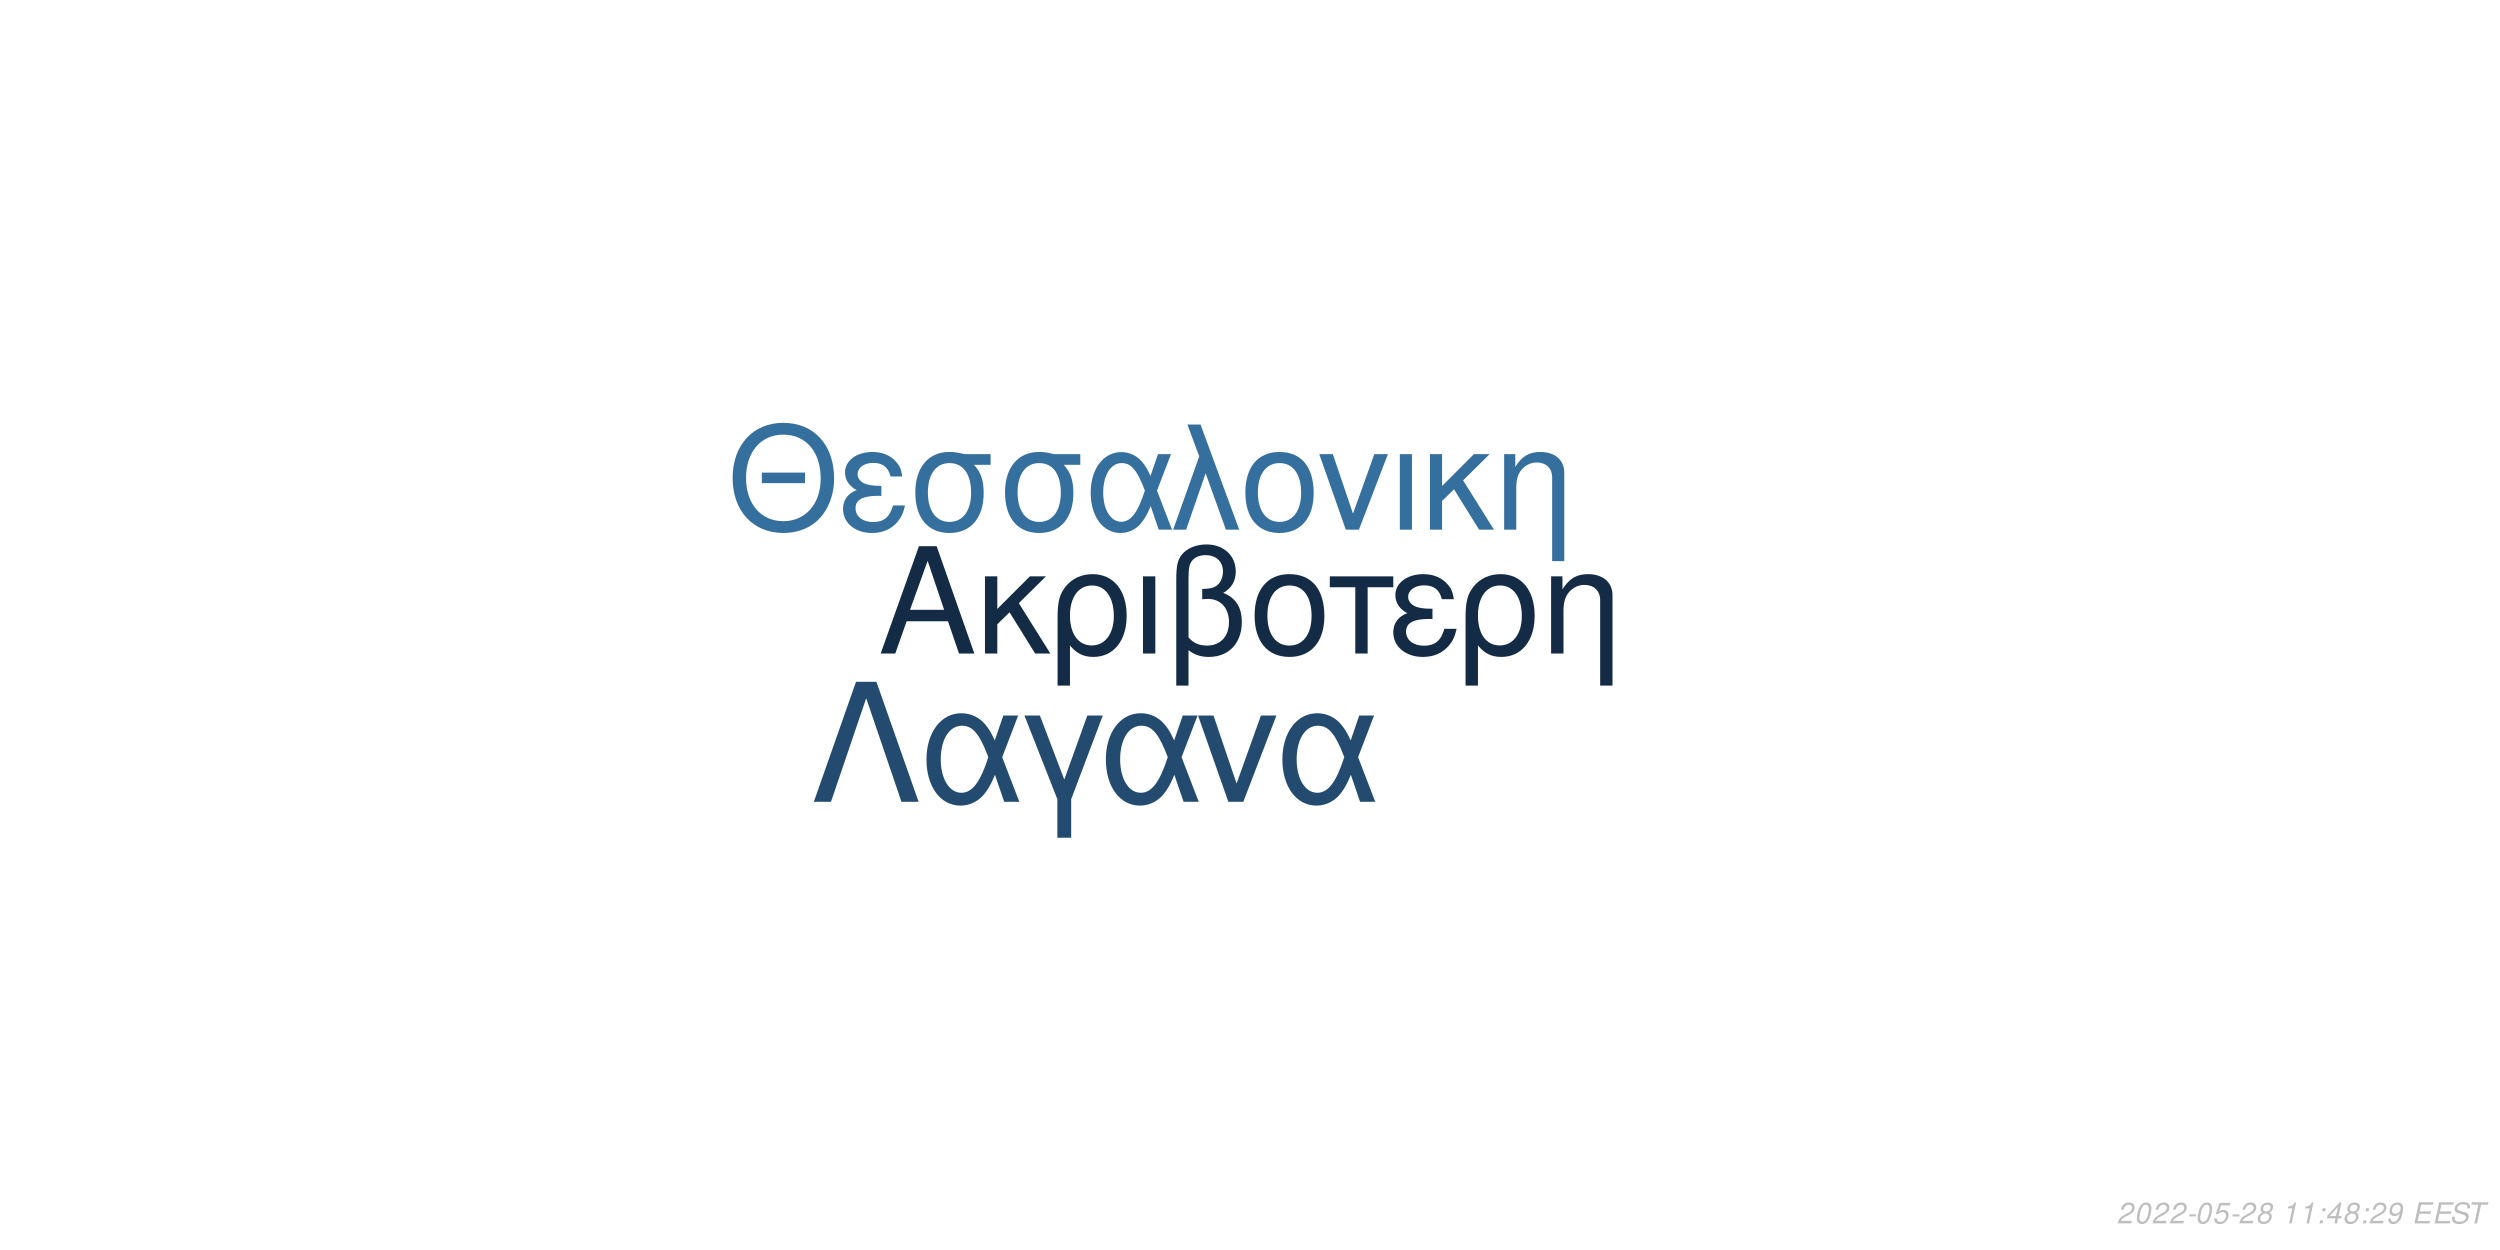
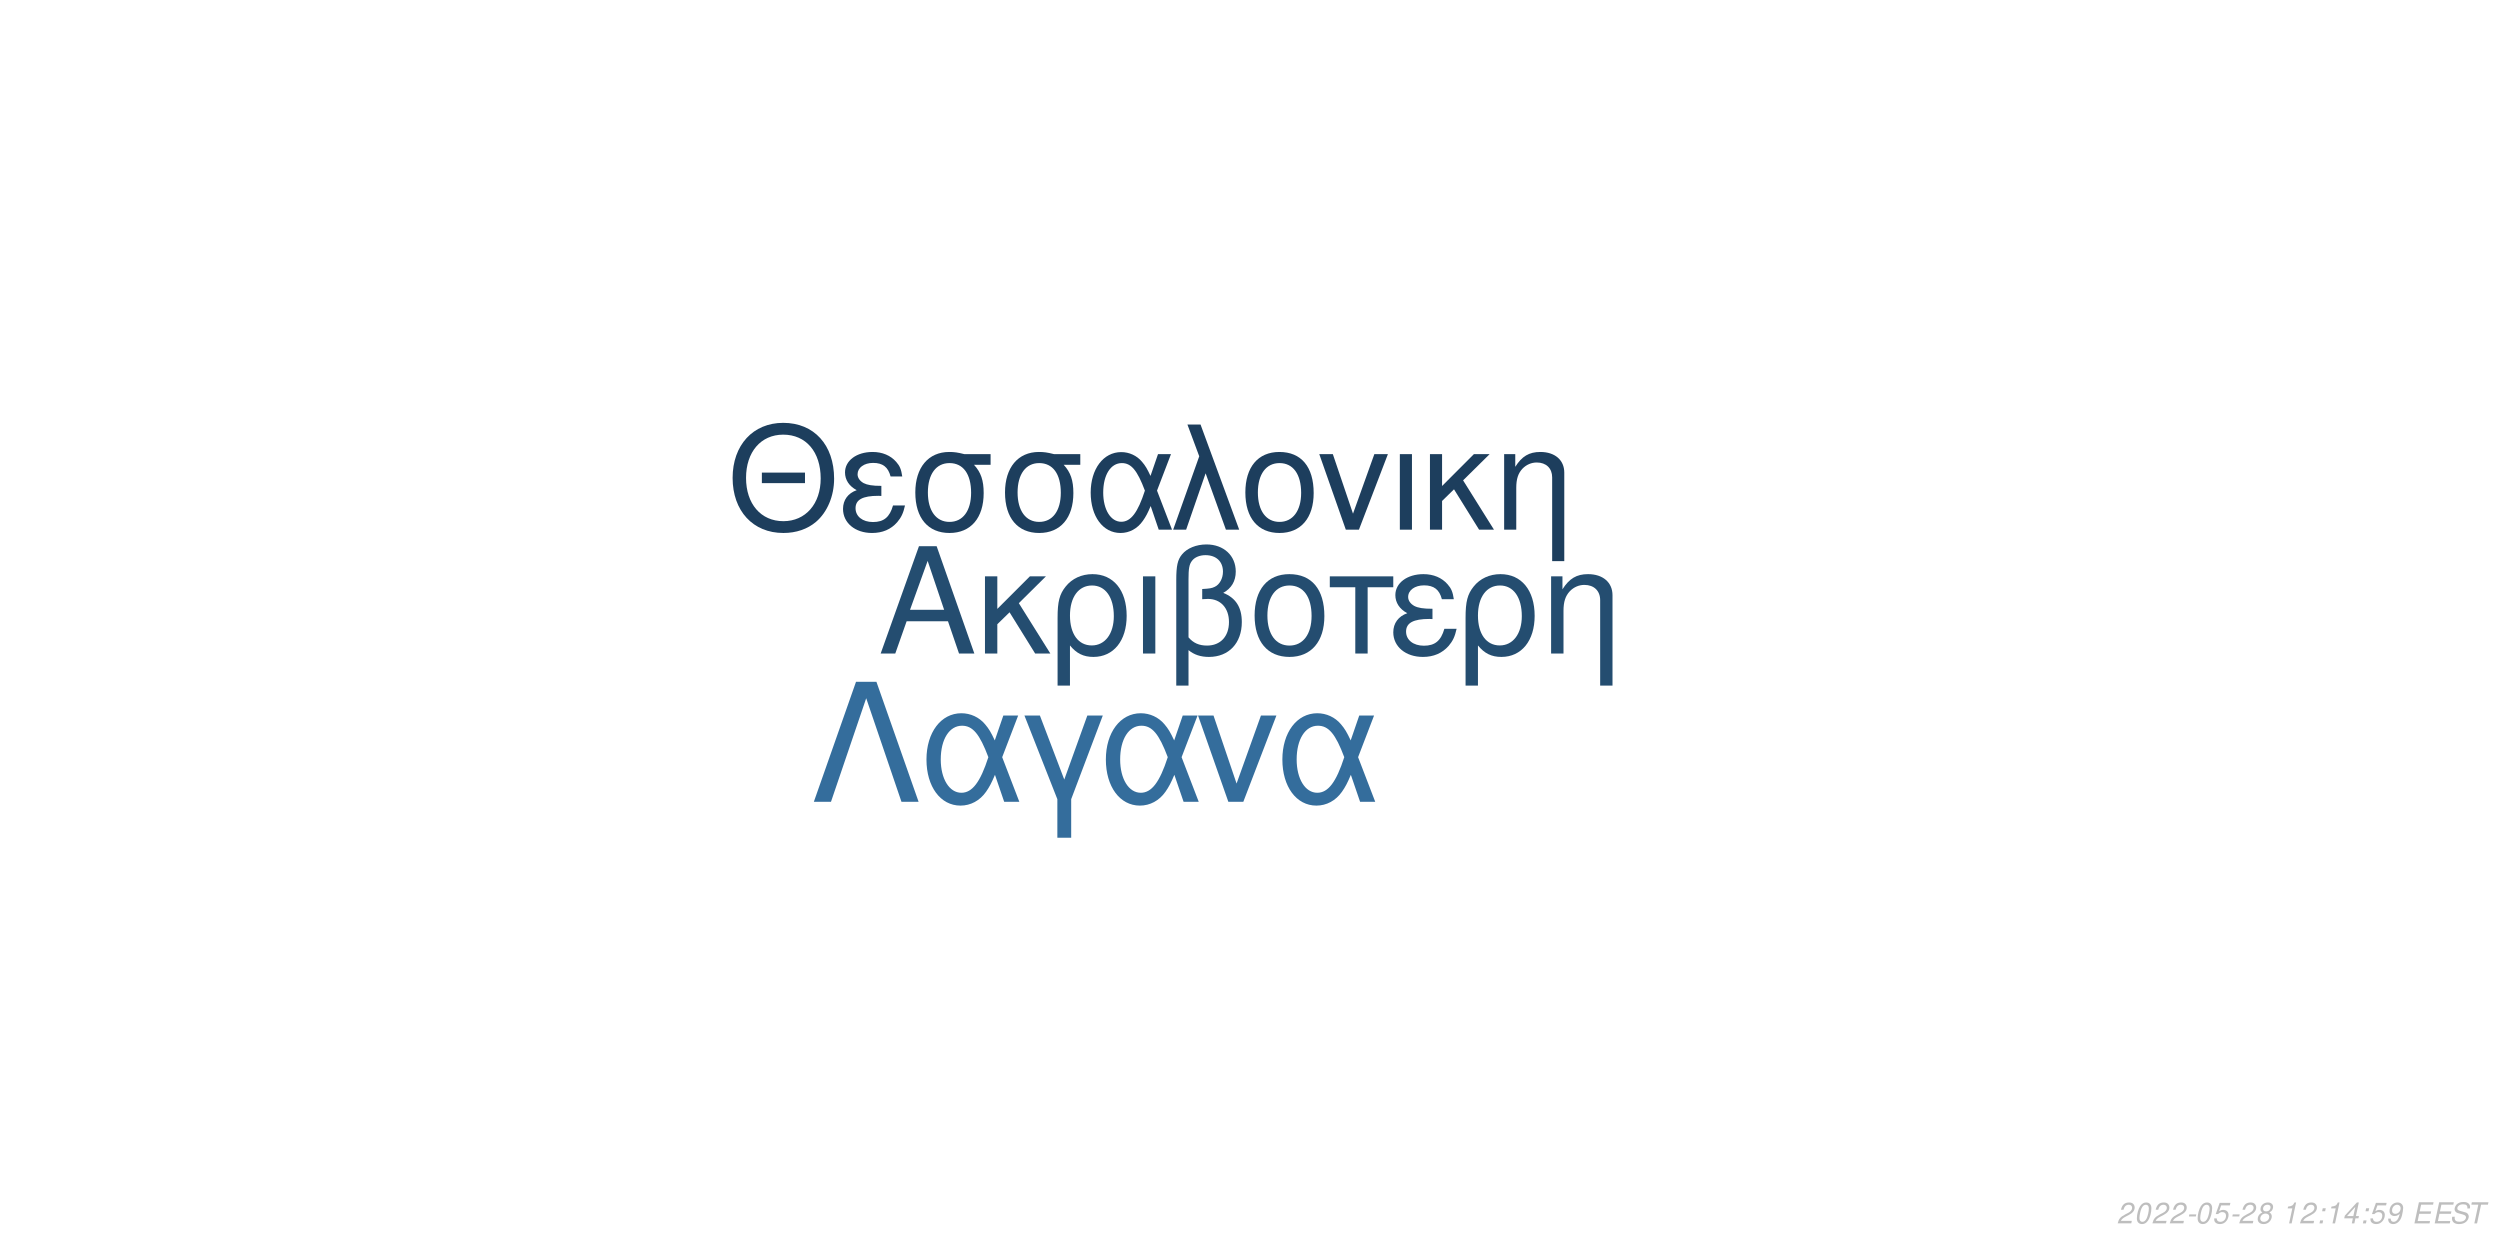
<svg xmlns="http://www.w3.org/2000/svg" xmlns:xlink="http://www.w3.org/1999/xlink" width="864pt" height="432pt" viewBox="0 0 864 432" version="1.1">
  <defs>
    <g>
      <symbol overflow="visible" id="glyph0-0">
        <path style="stroke:none;" d="" />
      </symbol>
      <symbol overflow="visible" id="glyph0-1">
        <path style="stroke:none;" d="M 24.125 -11.141 L 27.938 0 L 33.234 0 L 20.203 -37.094 L 14.094 -37.094 L 0.859 0 L 5.906 0 L 9.828 -11.141 Z M 22.797 -15.109 L 11 -15.109 L 17.094 -32.016 Z M 22.797 -15.109 " />
      </symbol>
      <symbol overflow="visible" id="glyph0-2">
        <path style="stroke:none;" d="M 7.172 -15.422 L 7.172 -26.672 L 2.906 -26.672 L 2.906 0 L 7.172 0 L 7.172 -10.125 L 11.406 -14.25 L 20.25 0 L 25.5 0 L 14.609 -17.406 L 23.969 -26.672 L 18.422 -26.672 Z M 7.172 -15.422 " />
      </symbol>
      <symbol overflow="visible" id="glyph0-3">
        <path style="stroke:none;" d="M 3 11.094 L 7.281 11.094 L 7.281 -2.797 C 9.516 -0.047 11.953 1.172 15.375 1.172 C 22.344 1.172 26.875 -4.422 26.875 -13.031 C 26.875 -21.891 22.297 -27.438 15.062 -27.438 C 11.297 -27.438 7.984 -25.906 5.797 -23.156 C 3.672 -20.516 3 -17.969 3 -12.359 Z M 14.906 -23.516 C 19.547 -23.516 22.438 -19.438 22.438 -12.922 C 22.438 -6.812 19.391 -2.797 14.812 -2.797 C 10.172 -2.797 7.281 -6.766 7.281 -13.125 C 7.281 -19.484 10.234 -23.516 14.906 -23.516 Z M 14.906 -23.516 " />
      </symbol>
      <symbol overflow="visible" id="glyph0-4">
        <path style="stroke:none;" d="M 3.516 0 L 7.781 0 L 7.781 -26.672 L 3.516 -26.672 Z M 3.516 0 " />
      </symbol>
      <symbol overflow="visible" id="glyph0-5">
        <path style="stroke:none;" d="M 4.016 11.094 L 8.25 11.094 L 8.25 -1.172 C 10.172 0.406 12.422 1.172 15.312 1.172 C 22.188 1.172 26.672 -3.609 26.672 -10.891 C 26.672 -15.984 24.578 -19.234 20.25 -20.969 C 23.109 -22.547 24.578 -25.031 24.578 -28.344 C 24.578 -33.844 20.406 -37.703 14.453 -37.703 C 10.938 -37.703 7.734 -36.391 6 -34.25 C 4.484 -32.422 4.016 -30.328 4.016 -25.391 Z M 8.25 -25.656 C 8.25 -29.359 8.5 -30.844 9.469 -32.062 C 10.375 -33.281 12.156 -34 14.094 -34 C 17.812 -34 20.156 -31.812 20.156 -28.297 C 20.156 -25.953 18.984 -23.812 17.297 -23.047 C 16.281 -22.547 15.469 -22.438 12.984 -22.297 L 12.984 -18.781 C 13.734 -18.828 14.344 -18.875 14.969 -18.875 C 19.344 -18.875 22.234 -15.719 22.234 -10.891 C 22.234 -5.906 19.281 -2.75 14.656 -2.75 C 11.953 -2.75 9.922 -3.609 8.25 -5.594 Z M 8.25 -25.656 " />
      </symbol>
      <symbol overflow="visible" id="glyph0-6">
        <path style="stroke:none;" d="M 14.094 -27.438 C 6.562 -27.438 2.094 -22.094 2.094 -13.125 C 2.094 -4.125 6.562 1.172 14.141 1.172 C 21.672 1.172 26.203 -4.172 26.203 -12.922 C 26.203 -22.188 21.828 -27.438 14.094 -27.438 Z M 14.141 -23.516 C 18.938 -23.516 21.781 -19.594 21.781 -12.984 C 21.781 -6.672 18.828 -2.75 14.141 -2.75 C 9.422 -2.75 6.516 -6.672 6.516 -13.125 C 6.516 -19.594 9.422 -23.516 14.141 -23.516 Z M 14.141 -23.516 " />
      </symbol>
      <symbol overflow="visible" id="glyph0-7">
        <path style="stroke:none;" d="M 7.891 0 L 12.156 0 L 12.156 -22.906 L 21.016 -22.906 L 21.016 -26.672 L -0.922 -26.672 L -0.922 -22.906 L 7.891 -22.906 Z M 7.891 0 " />
      </symbol>
      <symbol overflow="visible" id="glyph0-8">
        <path style="stroke:none;" d="M 14.562 -15.469 C 11.344 -15.469 9.562 -15.781 8.297 -16.438 C 6.922 -17.203 6.156 -18.328 6.156 -19.547 C 6.156 -21.891 8.453 -23.562 11.656 -23.562 C 15.062 -23.562 16.953 -22.094 17.812 -18.781 L 21.938 -18.781 C 21.578 -21.266 21.062 -22.5 19.797 -23.922 C 17.812 -26.203 14.906 -27.438 11.453 -27.438 C 5.797 -27.438 1.734 -24.375 1.734 -20.203 C 1.734 -17.609 3.156 -15.375 5.859 -13.938 C 2.797 -12.875 1.016 -10.484 1.016 -7.328 C 1.016 -2.391 5.297 1.172 11.25 1.172 C 14.969 1.172 17.906 -0.109 20.156 -2.641 C 21.578 -4.328 22.297 -5.797 22.906 -8.547 L 18.672 -8.547 C 17.5 -4.422 15.422 -2.703 11.609 -2.703 C 7.938 -2.703 5.438 -4.688 5.438 -7.578 C 5.438 -10.578 7.938 -11.953 13.484 -11.953 C 13.641 -11.953 14.094 -11.953 14.562 -11.906 Z M 14.562 -15.469 " />
      </symbol>
      <symbol overflow="visible" id="glyph0-9">
        <path style="stroke:none;" d="M 3.562 -26.672 L 3.562 0 L 7.844 0 L 7.844 -14.703 C 7.844 -17.906 8.5 -19.891 10.031 -21.531 C 11.406 -22.953 13.188 -23.719 15.062 -23.719 C 18.375 -23.719 20.516 -21.672 20.516 -18.469 L 20.516 11.094 L 24.781 11.094 L 24.781 -20.156 C 24.781 -24.578 21.469 -27.438 16.328 -27.438 C 12.359 -27.438 9.828 -25.906 7.484 -22.188 L 7.484 -26.672 Z M 3.562 -26.672 " />
      </symbol>
      <symbol overflow="visible" id="glyph1-0">
        <path style="stroke:none;" d="" />
      </symbol>
      <symbol overflow="visible" id="glyph1-1">
        <path style="stroke:none;" d="M 26.859 -19.734 L 11.953 -19.734 L 11.953 -16.094 L 26.859 -16.094 Z M 19.328 -36.922 C 8.922 -36.922 1.844 -29.25 1.844 -17.891 C 1.844 -6.484 8.875 1.141 19.391 1.141 C 23.812 1.141 27.703 -0.203 30.641 -2.688 C 34.578 -6.031 36.922 -11.656 36.922 -17.594 C 36.922 -29.297 30 -36.922 19.328 -36.922 Z M 19.328 -32.844 C 27.203 -32.844 32.281 -26.906 32.281 -17.688 C 32.281 -8.922 27.062 -2.938 19.391 -2.938 C 11.609 -2.938 6.484 -8.922 6.484 -17.891 C 6.484 -26.859 11.609 -32.844 19.328 -32.844 Z M 19.328 -32.844 " />
      </symbol>
      <symbol overflow="visible" id="glyph1-2">
        <path style="stroke:none;" d="M 14.25 -15.141 C 11.109 -15.141 9.375 -15.453 8.125 -16.094 C 6.781 -16.844 6.031 -17.938 6.031 -19.141 C 6.031 -21.422 8.266 -23.078 11.406 -23.078 C 14.75 -23.078 16.594 -21.625 17.438 -18.391 L 21.469 -18.391 C 21.125 -20.828 20.625 -22.031 19.391 -23.422 C 17.438 -25.656 14.594 -26.859 11.219 -26.859 C 5.688 -26.859 1.688 -23.875 1.688 -19.781 C 1.688 -17.234 3.094 -15.047 5.734 -13.656 C 2.734 -12.609 1 -10.266 1 -7.172 C 1 -2.344 5.188 1.141 11.016 1.141 C 14.656 1.141 17.547 -0.094 19.734 -2.594 C 21.125 -4.234 21.828 -5.688 22.422 -8.375 L 18.281 -8.375 C 17.141 -4.328 15.094 -2.641 11.359 -2.641 C 7.766 -2.641 5.328 -4.578 5.328 -7.422 C 5.328 -10.359 7.766 -11.703 13.203 -11.703 C 13.359 -11.703 13.797 -11.703 14.25 -11.656 Z M 14.25 -15.141 " />
      </symbol>
      <symbol overflow="visible" id="glyph1-3">
        <path style="stroke:none;" d="M 29 -26.109 L 19.938 -26.109 C 17.594 -26.703 16.438 -26.859 14.703 -26.859 C 7.469 -26.859 2.984 -21.469 2.984 -12.859 C 2.984 -4.031 7.375 1.141 14.797 1.141 C 22.172 1.141 26.609 -4.078 26.609 -12.656 C 26.609 -17.047 25.656 -19.828 23.266 -22.422 L 29 -22.422 Z M 14.797 -23.016 C 19.531 -23.016 22.266 -19.234 22.266 -12.75 C 22.266 -6.531 19.438 -2.688 14.797 -2.688 C 10.172 -2.688 7.328 -6.531 7.328 -12.859 C 7.328 -19.188 10.172 -23.016 14.797 -23.016 Z M 14.797 -23.016 " />
      </symbol>
      <symbol overflow="visible" id="glyph1-4">
        <path style="stroke:none;" d="M 29.344 -26.109 L 24.859 -26.109 L 22.266 -18.578 C 21.125 -21.031 20.484 -22.125 19.328 -23.469 C 17.547 -25.609 14.906 -26.812 12.156 -26.812 C 5.984 -26.812 1.594 -20.984 1.594 -12.812 C 1.594 -4.578 5.828 1.141 11.906 1.141 C 14.953 1.141 17.734 -0.344 19.625 -3.047 C 20.672 -4.531 21.281 -5.688 22.328 -8.172 L 25.109 0 L 29.703 0 L 24.516 -13.5 Z M 20.328 -13.5 C 17.891 -5.922 15.453 -2.734 12.156 -2.734 C 8.516 -2.734 5.922 -6.922 5.922 -12.812 C 5.922 -18.938 8.516 -23.016 12.359 -23.016 C 15.594 -23.016 17.688 -20.531 20.328 -13.5 Z M 20.328 -13.5 " />
      </symbol>
      <symbol overflow="visible" id="glyph1-5">
        <path style="stroke:none;" d="M 1.094 0 L 5.578 0 L 12.312 -19.484 L 19.328 0 L 23.922 0 L 10.562 -36.328 L 6.031 -36.328 L 10.109 -25.359 Z M 1.094 0 " />
      </symbol>
      <symbol overflow="visible" id="glyph1-6">
        <path style="stroke:none;" d="M 13.797 -26.859 C 6.422 -26.859 2.047 -21.625 2.047 -12.859 C 2.047 -4.031 6.422 1.141 13.859 1.141 C 21.234 1.141 25.656 -4.078 25.656 -12.656 C 25.656 -21.719 21.375 -26.859 13.797 -26.859 Z M 13.859 -23.016 C 18.531 -23.016 21.328 -19.188 21.328 -12.703 C 21.328 -6.531 18.438 -2.688 13.859 -2.688 C 9.219 -2.688 6.375 -6.531 6.375 -12.859 C 6.375 -19.188 9.219 -23.016 13.859 -23.016 Z M 13.859 -23.016 " />
      </symbol>
      <symbol overflow="visible" id="glyph1-7">
        <path style="stroke:none;" d="M 14.297 0 L 24.312 -26.109 L 19.625 -26.109 L 12.25 -5.531 L 5.281 -26.109 L 0.594 -26.109 L 9.766 0 Z M 14.297 0 " />
      </symbol>
      <symbol overflow="visible" id="glyph1-8">
        <path style="stroke:none;" d="M 3.438 0 L 7.625 0 L 7.625 -26.109 L 3.438 -26.109 Z M 3.438 0 " />
      </symbol>
      <symbol overflow="visible" id="glyph1-9">
        <path style="stroke:none;" d="M 7.031 -15.094 L 7.031 -26.109 L 2.844 -26.109 L 2.844 0 L 7.031 0 L 7.031 -9.922 L 11.156 -13.953 L 19.828 0 L 24.969 0 L 14.297 -17.047 L 23.469 -26.109 L 18.031 -26.109 Z M 7.031 -15.094 " />
      </symbol>
      <symbol overflow="visible" id="glyph1-10">
        <path style="stroke:none;" d="M 3.484 -26.109 L 3.484 0 L 7.672 0 L 7.672 -14.406 C 7.672 -17.547 8.328 -19.484 9.812 -21.078 C 11.156 -22.469 12.906 -23.219 14.75 -23.219 C 17.984 -23.219 20.078 -21.234 20.078 -18.094 L 20.078 10.859 L 24.266 10.859 L 24.266 -19.734 C 24.266 -24.062 21.031 -26.859 16 -26.859 C 12.109 -26.859 9.609 -25.359 7.328 -21.719 L 7.328 -26.109 Z M 3.484 -26.109 " />
      </symbol>
      <symbol overflow="visible" id="glyph2-0">
        <path style="stroke:none;" d="" />
      </symbol>
      <symbol overflow="visible" id="glyph2-1">
        <path style="stroke:none;" d="M 22.531 -41.484 L 15.484 -41.484 L 0.906 0 L 6.828 0 L 19 -35.797 L 31.188 0 L 37.109 0 Z M 22.531 -41.484 " />
      </symbol>
      <symbol overflow="visible" id="glyph2-2">
        <path style="stroke:none;" d="M 33.516 -29.812 L 28.391 -29.812 L 25.438 -21.219 C 24.125 -24.016 23.391 -25.266 22.078 -26.797 C 20.031 -29.25 17.016 -30.609 13.891 -30.609 C 6.828 -30.609 1.828 -23.953 1.828 -14.625 C 1.828 -5.234 6.656 1.312 13.594 1.312 C 17.078 1.312 20.266 -0.391 22.422 -3.469 C 23.609 -5.172 24.297 -6.484 25.5 -9.328 L 28.688 0 L 33.922 0 L 28 -15.422 Z M 23.219 -15.422 C 20.422 -6.766 17.641 -3.125 13.891 -3.125 C 9.734 -3.125 6.766 -7.906 6.766 -14.625 C 6.766 -21.625 9.734 -26.297 14.109 -26.297 C 17.812 -26.297 20.203 -23.453 23.219 -15.422 Z M 23.219 -15.422 " />
      </symbol>
      <symbol overflow="visible" id="glyph2-3">
        <path style="stroke:none;" d="M 12.062 12.406 L 16.844 12.406 L 16.844 -0.906 L 27.766 -29.812 L 22.422 -29.812 L 14.453 -7.688 L 6.031 -29.812 L 0.688 -29.812 L 12.062 -0.906 Z M 12.062 12.406 " />
      </symbol>
      <symbol overflow="visible" id="glyph2-4">
        <path style="stroke:none;" d="M 16.328 0 L 27.766 -29.812 L 22.422 -29.812 L 14 -6.312 L 6.031 -29.812 L 0.688 -29.812 L 11.156 0 Z M 16.328 0 " />
      </symbol>
      <symbol overflow="visible" id="glyph3-0">
        <path style="stroke:none;" d="" />
      </symbol>
      <symbol overflow="visible" id="glyph3-1">
        <path style="stroke:none;" d="M 5.234 -0.875 L 1.469 -0.875 C 1.641 -1.375 2.203 -1.891 3.109 -2.344 L 4.234 -2.938 C 5.562 -3.625 6.219 -4.469 6.219 -5.484 C 6.219 -5.938 6.062 -6.359 5.797 -6.656 C 5.469 -7.047 4.984 -7.234 4.312 -7.234 C 2.766 -7.234 1.891 -6.453 1.484 -4.734 L 2.375 -4.734 C 2.484 -5.188 2.609 -5.484 2.797 -5.75 C 3.094 -6.203 3.609 -6.453 4.188 -6.453 C 4.891 -6.453 5.344 -6.031 5.344 -5.375 C 5.344 -4.703 4.859 -4.094 4.016 -3.656 L 2.984 -3.125 C 1.234 -2.188 0.797 -1.656 0.344 -0.016 L 5.047 -0.016 Z M 5.234 -0.875 " />
      </symbol>
      <symbol overflow="visible" id="glyph3-2">
        <path style="stroke:none;" d="M 4.203 -7.234 C 3.375 -7.234 2.688 -6.812 2.125 -5.984 C 1.484 -5.047 0.984 -3.188 0.984 -1.734 C 0.984 -1.109 1.172 -0.562 1.484 -0.266 C 1.797 0.047 2.281 0.234 2.766 0.234 C 3.625 0.234 4.281 -0.156 4.859 -1.016 C 5.516 -1.953 6 -3.797 6 -5.266 C 6 -6.5 5.328 -7.234 4.203 -7.234 Z M 4.094 -6.453 C 4.734 -6.453 5.125 -5.984 5.125 -5.156 C 5.125 -4.203 4.781 -2.625 4.406 -1.812 C 3.984 -0.938 3.516 -0.547 2.875 -0.547 C 2.25 -0.547 1.875 -1.031 1.875 -1.828 C 1.875 -2.797 2.203 -4.344 2.594 -5.203 C 2.984 -6.047 3.453 -6.453 4.094 -6.453 Z M 4.094 -6.453 " />
      </symbol>
      <symbol overflow="visible" id="glyph3-3">
        <path style="stroke:none;" d="M 3.516 -3.125 L 1.125 -3.125 L 0.969 -2.406 L 3.359 -2.406 Z M 3.516 -3.125 " />
      </symbol>
      <symbol overflow="visible" id="glyph3-4">
        <path style="stroke:none;" d="M 6.297 -7.094 L 2.594 -7.094 L 1.234 -3.234 L 2.047 -3.234 C 2.656 -3.766 2.938 -3.906 3.531 -3.906 C 4.328 -3.906 4.797 -3.453 4.797 -2.688 C 4.797 -1.438 3.969 -0.547 2.828 -0.547 C 2.031 -0.547 1.609 -0.938 1.578 -1.734 L 0.703 -1.734 L 0.703 -1.516 C 0.703 -0.938 0.844 -0.547 1.188 -0.266 C 1.562 0.062 2.078 0.234 2.703 0.234 C 3.656 0.234 4.391 -0.156 4.984 -0.922 C 5.422 -1.5 5.672 -2.234 5.672 -2.953 C 5.672 -4 4.938 -4.672 3.812 -4.672 C 3.328 -4.672 2.906 -4.547 2.406 -4.234 L 3.109 -6.219 L 6.109 -6.219 Z M 6.297 -7.094 " />
      </symbol>
      <symbol overflow="visible" id="glyph3-5">
        <path style="stroke:none;" d="M 4.766 -3.797 C 5.078 -3.969 5.234 -4.078 5.438 -4.234 C 5.812 -4.594 6.062 -5.172 6.062 -5.734 C 6.062 -6.625 5.344 -7.234 4.266 -7.234 C 2.812 -7.234 1.703 -6.219 1.703 -4.875 C 1.703 -4.406 1.875 -4.125 2.359 -3.812 C 1.297 -3.312 0.75 -2.516 0.75 -1.469 C 0.75 -0.438 1.547 0.234 2.812 0.234 C 3.656 0.234 4.359 -0.094 4.938 -0.734 C 5.359 -1.234 5.609 -1.859 5.609 -2.438 C 5.609 -3.047 5.312 -3.516 4.766 -3.797 Z M 4.109 -6.453 C 4.797 -6.453 5.188 -6.125 5.188 -5.578 C 5.188 -5.266 5.062 -4.922 4.859 -4.672 C 4.562 -4.312 4.188 -4.156 3.656 -4.156 C 2.984 -4.156 2.594 -4.453 2.594 -4.984 C 2.594 -5.859 3.203 -6.453 4.109 -6.453 Z M 3.453 -3.406 C 4.234 -3.406 4.734 -2.984 4.734 -2.312 C 4.734 -1.312 3.922 -0.547 2.875 -0.547 C 2.125 -0.547 1.625 -0.969 1.625 -1.625 C 1.625 -2.609 2.438 -3.406 3.453 -3.406 Z M 3.453 -3.406 " />
      </symbol>
      <symbol overflow="visible" id="glyph3-6">
        <path style="stroke:none;" d="" />
      </symbol>
      <symbol overflow="visible" id="glyph3-7">
        <path style="stroke:none;" d="M 3.703 -5.188 L 2.594 0 L 3.469 0 L 5.016 -7.234 L 4.438 -7.234 C 3.906 -6.156 3.688 -6.016 2.234 -5.812 L 2.109 -5.188 Z M 3.703 -5.188 " />
      </symbol>
      <symbol overflow="visible" id="glyph3-8">
        <path style="stroke:none;" d="M 2.359 -1.031 L 1.312 -1.031 L 1.094 0 L 2.141 0 Z M 3.266 -5.234 L 2.219 -5.234 L 2 -4.203 L 3.047 -4.203 Z M 3.266 -5.234 " />
      </symbol>
      <symbol overflow="visible" id="glyph3-9">
        <path style="stroke:none;" d="M 3.625 -1.75 L 3.266 0 L 4.141 0 L 4.516 -1.75 L 5.562 -1.75 L 5.734 -2.531 L 4.688 -2.531 L 5.688 -7.234 L 5.016 -7.234 L 0.844 -2.672 L 0.641 -1.75 Z M 3.797 -2.531 L 1.594 -2.531 L 4.469 -5.703 Z M 3.797 -2.531 " />
      </symbol>
      <symbol overflow="visible" id="glyph3-10">
        <path style="stroke:none;" d="M 0.844 -1.656 C 0.844 -1.547 0.844 -1.438 0.844 -1.375 C 0.844 -0.406 1.531 0.234 2.578 0.234 C 3.203 0.234 3.766 0.016 4.297 -0.438 C 4.938 -1 5.312 -1.656 5.594 -2.719 C 5.844 -3.672 6.016 -4.766 6.016 -5.375 C 6.016 -5.844 5.844 -6.328 5.547 -6.656 C 5.203 -7.031 4.703 -7.234 4.062 -7.234 C 2.516 -7.234 1.297 -5.938 1.297 -4.266 C 1.297 -3.203 1.984 -2.547 3.047 -2.547 C 3.484 -2.547 3.953 -2.672 4.281 -2.891 C 4.406 -2.984 4.547 -3.078 4.828 -3.344 C 4.438 -1.484 3.703 -0.547 2.703 -0.547 C 2.109 -0.547 1.719 -0.938 1.719 -1.547 L 1.719 -1.656 Z M 3.953 -6.453 C 4.625 -6.453 5.141 -5.953 5.141 -5.281 C 5.141 -4.188 4.312 -3.312 3.297 -3.312 C 2.594 -3.312 2.172 -3.734 2.172 -4.453 C 2.172 -5.562 2.984 -6.453 3.953 -6.453 Z M 3.953 -6.453 " />
      </symbol>
      <symbol overflow="visible" id="glyph3-11">
        <path style="stroke:none;" d="M 2.547 -3.312 L 6.5 -3.312 L 6.688 -4.141 L 2.719 -4.141 L 3.219 -6.469 L 7.344 -6.469 L 7.516 -7.297 L 2.453 -7.297 L 0.906 0 L 6.125 0 L 6.297 -0.812 L 2.016 -0.812 Z M 2.547 -3.312 " />
      </symbol>
      <symbol overflow="visible" id="glyph3-12">
        <path style="stroke:none;" d="M 7.062 -5.156 C 7.125 -5.438 7.141 -5.562 7.141 -5.703 C 7.141 -6.156 6.938 -6.594 6.594 -6.891 C 6.188 -7.25 5.656 -7.406 4.875 -7.406 C 3.844 -7.406 3.047 -7.125 2.5 -6.562 C 2.094 -6.141 1.781 -5.438 1.781 -4.922 C 1.781 -4.297 2.219 -3.766 2.891 -3.562 L 4.594 -3.094 C 5.406 -2.859 5.734 -2.578 5.734 -2.094 C 5.734 -1.781 5.547 -1.406 5.266 -1.141 C 4.844 -0.766 4.266 -0.578 3.453 -0.578 C 2.328 -0.578 1.812 -0.984 1.812 -1.906 C 1.812 -2.047 1.812 -2.125 1.844 -2.312 L 0.984 -2.312 C 0.906 -2.062 0.891 -1.906 0.891 -1.688 C 0.891 -0.484 1.797 0.234 3.297 0.234 C 4.359 0.234 5.234 -0.062 5.812 -0.609 C 6.344 -1.078 6.688 -1.797 6.688 -2.375 C 6.688 -2.641 6.609 -2.906 6.453 -3.156 C 6.234 -3.5 5.938 -3.703 5.469 -3.828 L 3.75 -4.312 C 2.984 -4.547 2.734 -4.734 2.734 -5.188 C 2.734 -5.547 2.875 -5.844 3.188 -6.109 C 3.547 -6.438 4.031 -6.594 4.703 -6.594 C 5.266 -6.594 5.688 -6.484 5.906 -6.297 C 6.094 -6.125 6.219 -5.797 6.219 -5.516 C 6.219 -5.422 6.203 -5.344 6.188 -5.156 Z M 7.062 -5.156 " />
      </symbol>
      <symbol overflow="visible" id="glyph3-13">
        <path style="stroke:none;" d="M 4.938 -6.469 L 7.312 -6.469 L 7.484 -7.297 L 1.75 -7.297 L 1.578 -6.469 L 3.984 -6.469 L 2.609 0 L 3.547 0 Z M 4.938 -6.469 " />
      </symbol>
    </g>
  </defs>
  <g id="surface1">
    <rect x="0" y="0" width="864" height="432" style="fill:rgb(100%,100%,100%);fill-opacity:1;stroke:none;" />
-     <g style="fill:rgb(7.451%,16.863%,26.667%);fill-opacity:1;">
+     <g style="fill:rgb(14.118%,30.196%,43.922%);fill-opacity:1;">
      <use xlink:href="#glyph0-1" x="303.5" y="225.861" />
      <use xlink:href="#glyph0-2" x="337.5" y="225.861" />
      <use xlink:href="#glyph0-3" x="362.5" y="225.861" />
      <use xlink:href="#glyph0-4" x="391.5" y="225.861" />
      <use xlink:href="#glyph0-5" x="402.5" y="225.861" />
      <use xlink:href="#glyph0-6" x="431.5" y="225.861" />
      <use xlink:href="#glyph0-7" x="460.5" y="225.861" />
      <use xlink:href="#glyph0-8" x="480.5" y="225.861" />
      <use xlink:href="#glyph0-3" x="503.5" y="225.861" />
      <use xlink:href="#glyph0-9" x="532.5" y="225.861" />
    </g>
-     <g style="fill:rgb(20.784%,43.529%,61.961%);fill-opacity:1;">
+     <g style="fill:rgb(11.373%,24.314%,36.471%);fill-opacity:1;">
      <use xlink:href="#glyph1-1" x="251.348" y="183.058" />
      <use xlink:href="#glyph1-2" x="290.348" y="183.058" />
      <use xlink:href="#glyph1-3" x="313.348" y="183.058" />
      <use xlink:href="#glyph1-3" x="344.348" y="183.058" />
      <use xlink:href="#glyph1-4" x="375.348" y="183.058" />
      <use xlink:href="#glyph1-5" x="404.348" y="183.058" />
      <use xlink:href="#glyph1-6" x="428.348" y="183.058" />
      <use xlink:href="#glyph1-7" x="455.348" y="183.058" />
      <use xlink:href="#glyph1-8" x="480.348" y="183.058" />
      <use xlink:href="#glyph1-9" x="491.348" y="183.058" />
      <use xlink:href="#glyph1-10" x="516.348" y="183.058" />
    </g>
-     <g style="fill:rgb(13.725%,29.412%,43.529%);fill-opacity:1;">
+     <g style="fill:rgb(20.392%,42.745%,61.176%);fill-opacity:1;">
      <use xlink:href="#glyph2-1" x="280.359" y="277.105" />
      <use xlink:href="#glyph2-2" x="318.359" y="277.105" />
      <use xlink:href="#glyph2-3" x="353.359" y="277.105" />
      <use xlink:href="#glyph2-2" x="380.359" y="277.105" />
      <use xlink:href="#glyph2-4" x="413.359" y="277.105" />
      <use xlink:href="#glyph2-2" x="441.359" y="277.105" />
    </g>
    <g style="fill:rgb(74.51%,74.51%,74.51%);fill-opacity:1;">
      <use xlink:href="#glyph3-1" x="731.52" y="422.81" />
      <use xlink:href="#glyph3-2" x="737.52" y="422.81" />
      <use xlink:href="#glyph3-1" x="743.52" y="422.81" />
      <use xlink:href="#glyph3-1" x="749.52" y="422.81" />
      <use xlink:href="#glyph3-3" x="755.52" y="422.81" />
      <use xlink:href="#glyph3-2" x="758.52" y="422.81" />
      <use xlink:href="#glyph3-4" x="764.52" y="422.81" />
      <use xlink:href="#glyph3-3" x="770.52" y="422.81" />
      <use xlink:href="#glyph3-1" x="773.52" y="422.81" />
      <use xlink:href="#glyph3-5" x="779.52" y="422.81" />
      <use xlink:href="#glyph3-6" x="785.52" y="422.81" />
      <use xlink:href="#glyph3-7" x="788.52" y="422.81" />
-       <use xlink:href="#glyph3-7" x="794.52" y="422.81" />
+       <use xlink:href="#glyph3-1" x="794.52" y="422.81" />
      <use xlink:href="#glyph3-8" x="800.52" y="422.81" />
-       <use xlink:href="#glyph3-9" x="803.52" y="422.81" />
-       <use xlink:href="#glyph3-5" x="809.52" y="422.81" />
+       <use xlink:href="#glyph3-7" x="803.52" y="422.81" />
+       <use xlink:href="#glyph3-9" x="809.52" y="422.81" />
      <use xlink:href="#glyph3-8" x="815.52" y="422.81" />
-       <use xlink:href="#glyph3-1" x="818.52" y="422.81" />
+       <use xlink:href="#glyph3-4" x="818.52" y="422.81" />
      <use xlink:href="#glyph3-10" x="824.52" y="422.81" />
      <use xlink:href="#glyph3-6" x="830.52" y="422.81" />
      <use xlink:href="#glyph3-11" x="833.52" y="422.81" />
      <use xlink:href="#glyph3-11" x="840.52" y="422.81" />
      <use xlink:href="#glyph3-12" x="846.52" y="422.81" />
      <use xlink:href="#glyph3-13" x="852.52" y="422.81" />
    </g>
  </g>
</svg>
